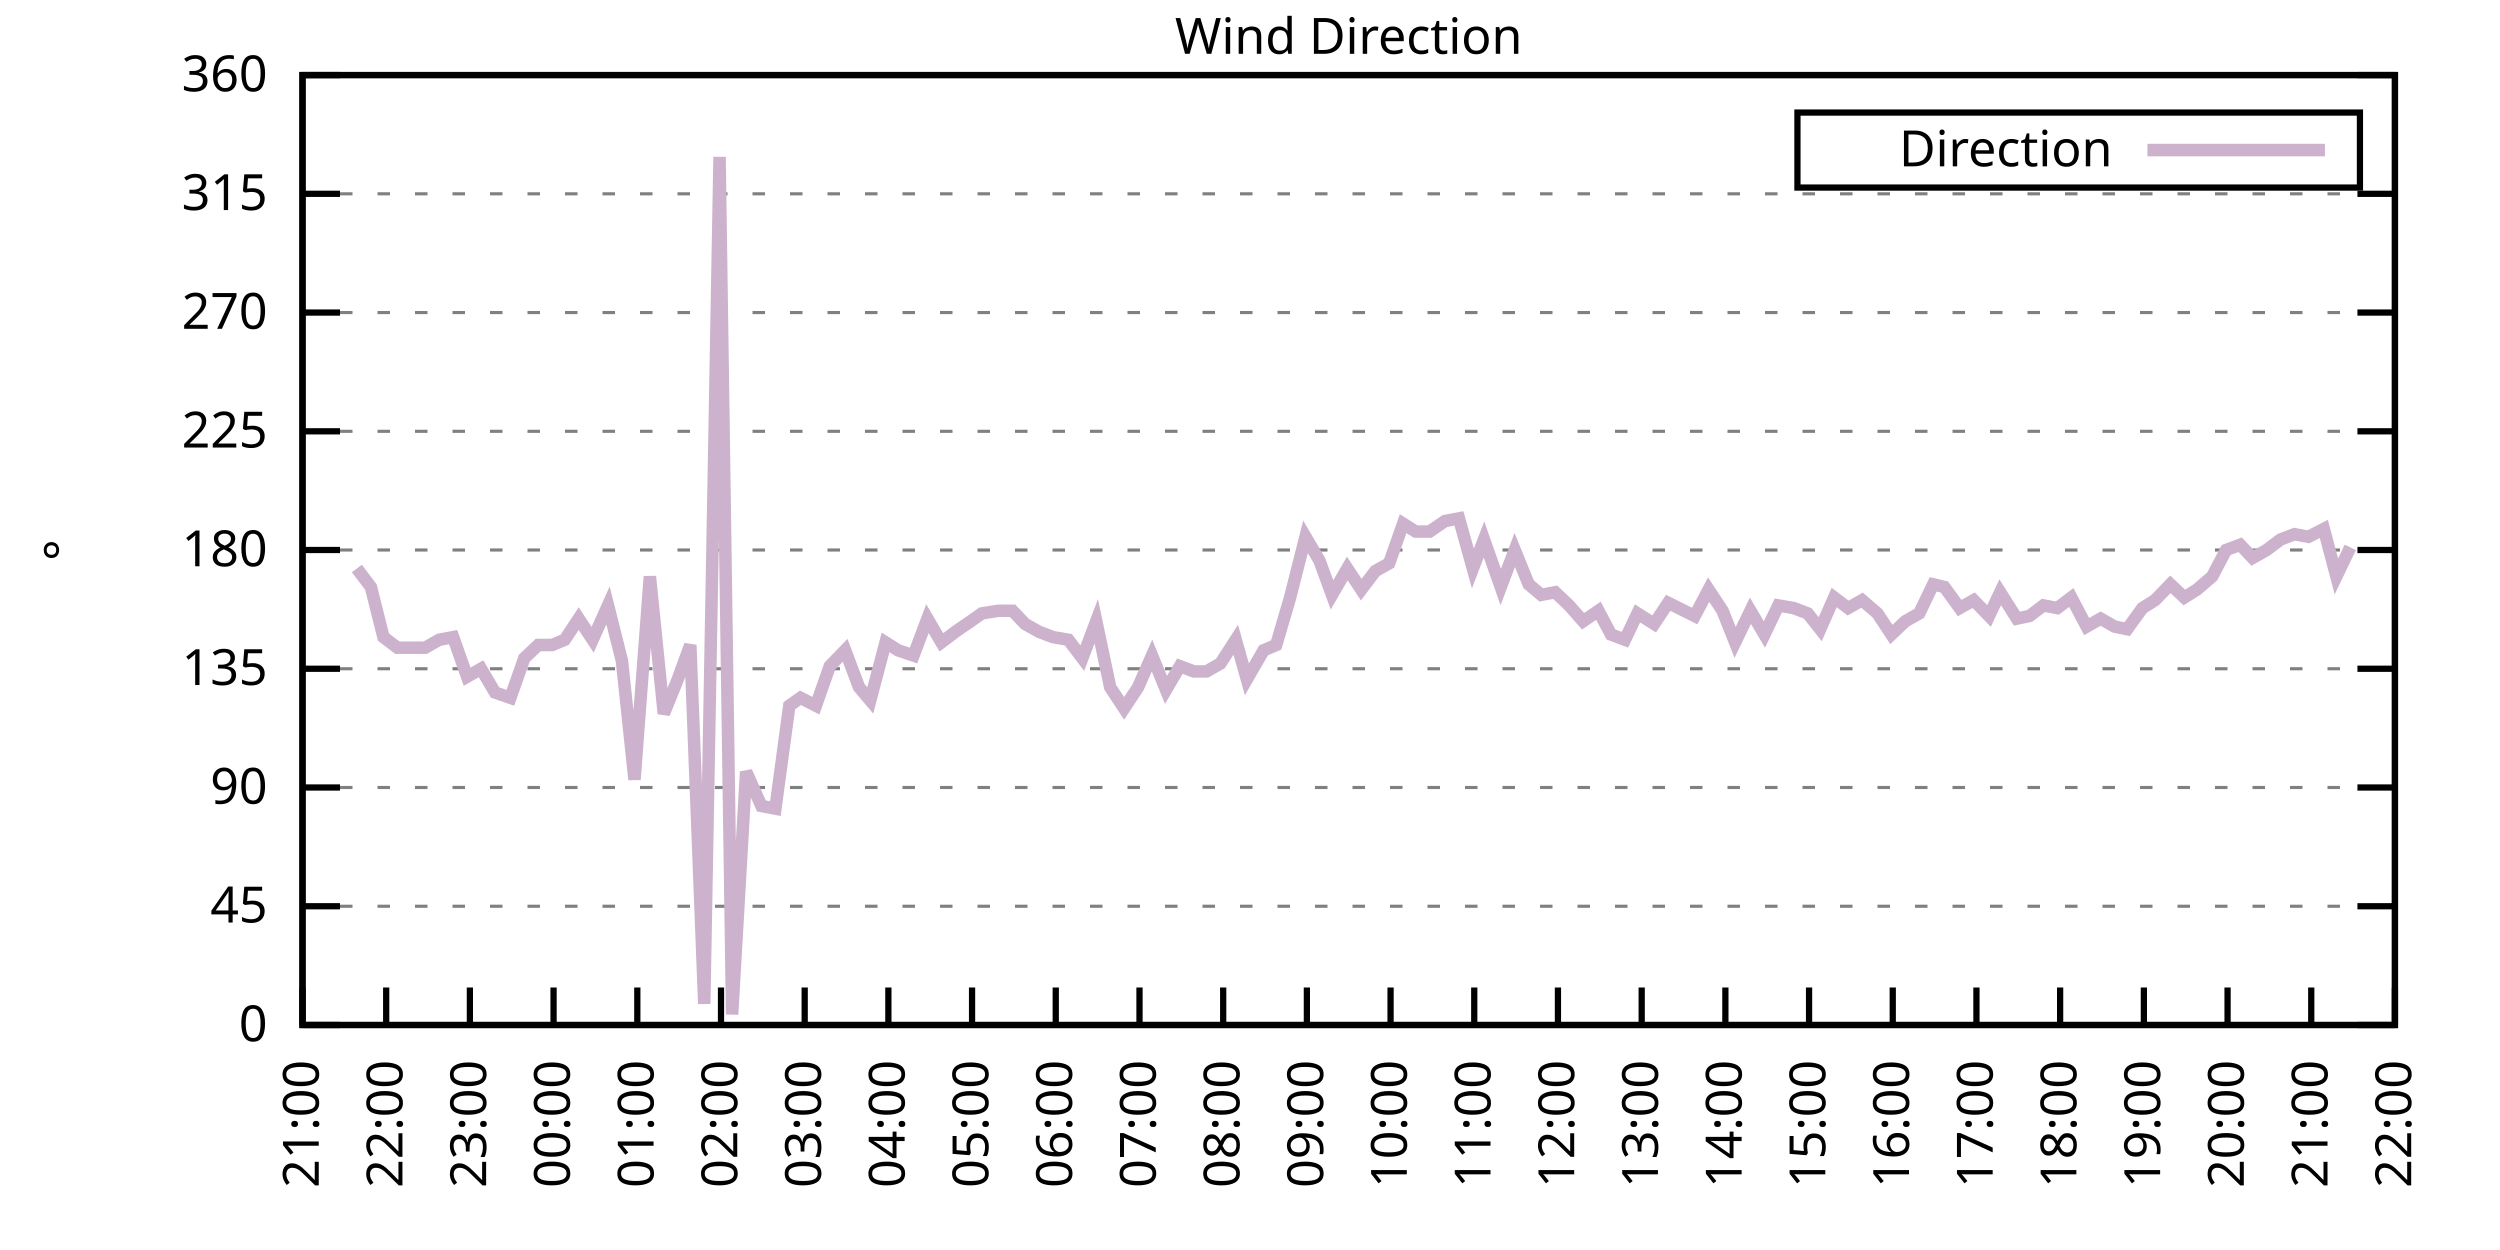
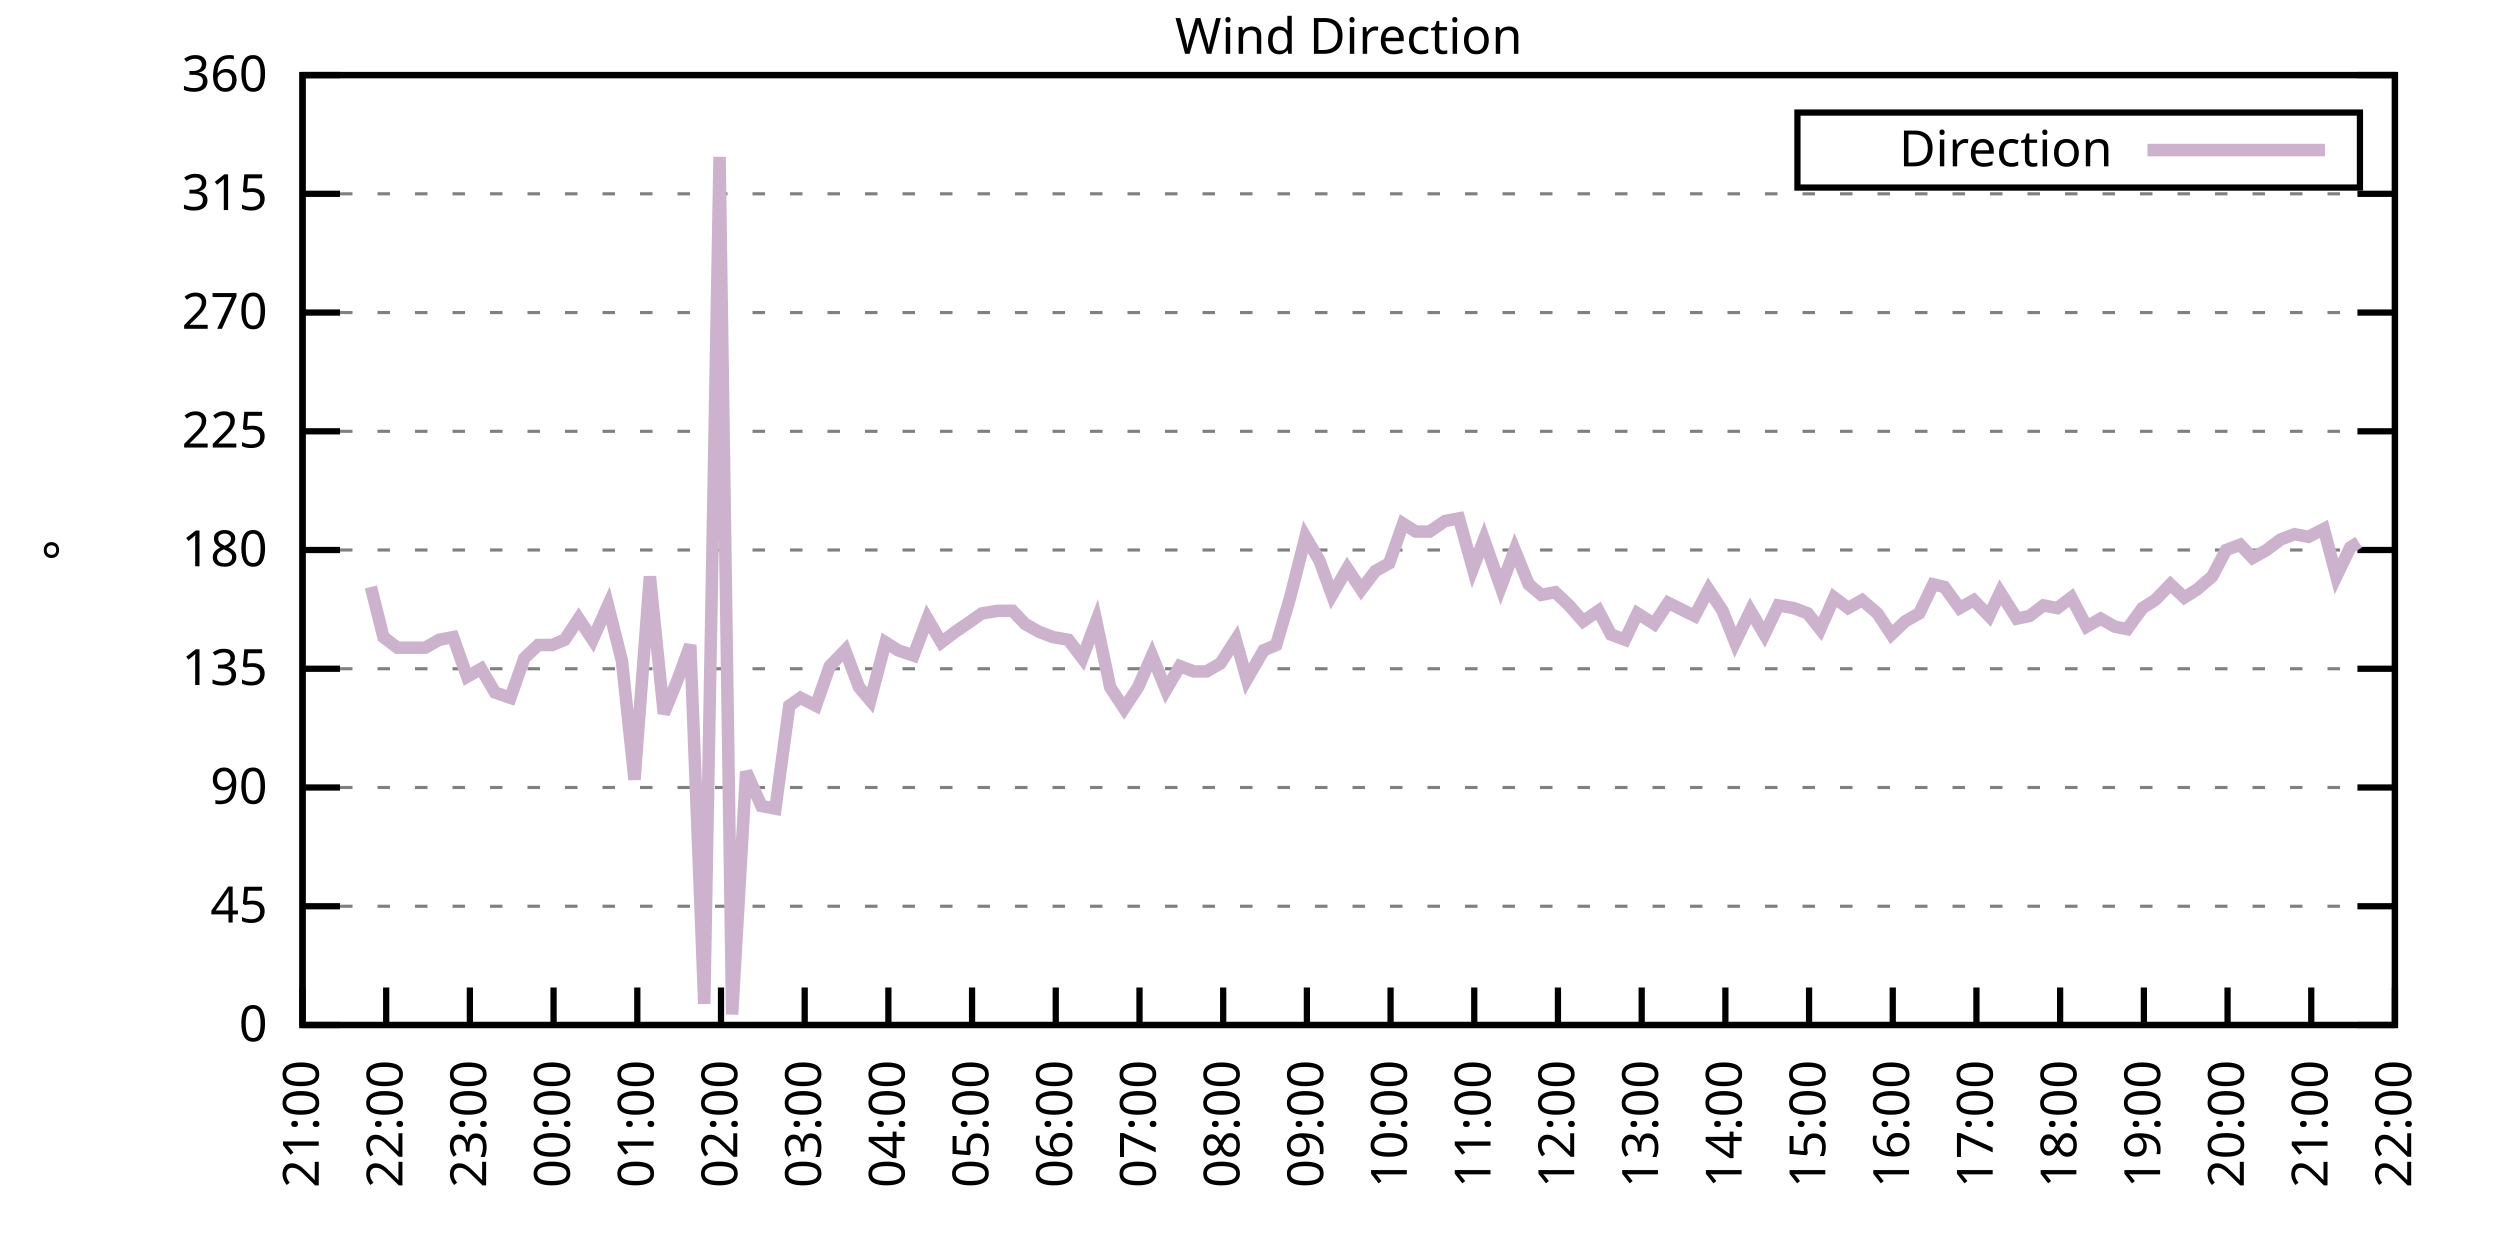
<svg xmlns="http://www.w3.org/2000/svg" xmlns:xlink="http://www.w3.org/1999/xlink" width="400" height="200" viewBox="0 0 400 200">
  <g id="gnuplot_canvas">
    <rect x="0" y="0" width="400" height="200" fill="none" />
    <defs>
      <circle id="gpDot" r="0.5" stroke-width="0.5" stroke="currentColor" />
      <path id="gpPt0" stroke-width="0.333" stroke="currentColor" d="M-1,0 h2 M0,-1 v2" />
      <path id="gpPt1" stroke-width="0.333" stroke="currentColor" d="M-1,-1 L1,1 M1,-1 L-1,1" />
      <path id="gpPt2" stroke-width="0.333" stroke="currentColor" d="M-1,0 L1,0 M0,-1 L0,1 M-1,-1 L1,1 M-1,1 L1,-1" />
      <rect id="gpPt3" stroke-width="0.333" stroke="currentColor" x="-1" y="-1" width="2" height="2" />
      <rect id="gpPt4" stroke-width="0.333" stroke="currentColor" fill="currentColor" x="-1" y="-1" width="2" height="2" />
      <circle id="gpPt5" stroke-width="0.333" stroke="currentColor" cx="0" cy="0" r="1" />
      <use xlink:href="#gpPt5" id="gpPt6" fill="currentColor" stroke="none" />
      <path id="gpPt7" stroke-width="0.333" stroke="currentColor" d="M0,-1.33 L-1.33,0.67 L1.33,0.67 z" />
      <use xlink:href="#gpPt7" id="gpPt8" fill="currentColor" stroke="none" />
      <use xlink:href="#gpPt7" id="gpPt9" stroke="currentColor" transform="rotate(180)" />
      <use xlink:href="#gpPt9" id="gpPt10" fill="currentColor" stroke="none" />
      <use xlink:href="#gpPt3" id="gpPt11" stroke="currentColor" transform="rotate(45)" />
      <use xlink:href="#gpPt11" id="gpPt12" fill="currentColor" stroke="none" />
      <path id="gpPt13" stroke-width="0.333" stroke="currentColor" d="M0,1.330 L1.265,0.411 L0.782,-1.067 L-0.782,-1.076 L-1.265,0.411 z" />
      <use xlink:href="#gpPt13" id="gpPt14" fill="currentColor" stroke="none" />
      <filter id="textbox" filterUnits="objectBoundingBox" x="0" y="0" height="1" width="1">
        <feFlood flood-color="white" flood-opacity="1" result="bgnd" />
        <feComposite in="SourceGraphic" in2="bgnd" operator="atop" />
      </filter>
      <filter id="greybox" filterUnits="objectBoundingBox" x="0" y="0" height="1" width="1">
        <feFlood flood-color="lightgrey" flood-opacity="1" result="grey" />
        <feComposite in="SourceGraphic" in2="grey" operator="atop" />
      </filter>
    </defs>
    <g fill="none" color="white" stroke="currentColor" stroke-width="1.00" stroke-linecap="butt" stroke-linejoin="miter">
</g>
    <g fill="none" color="black" stroke="currentColor" stroke-width="1.00" stroke-linecap="butt" stroke-linejoin="miter">
      <g stroke="none" shape-rendering="crispEdges">
        <polygon fill="rgb(255, 255, 255)" points="48.40,164.00 383.18,164.00 383.18,12.02 48.40,12.02 " />
      </g>
    </g>
    <g fill="none" color="black" stroke="currentColor" stroke-width="1.00" stroke-linecap="butt" stroke-linejoin="miter">
</g>
    <g fill="none" color="black" stroke="black" stroke-width="0.50" stroke-linecap="butt" stroke-linejoin="miter">
</g>
    <g fill="none" color="gray" stroke="currentColor" stroke-width="0.50" stroke-linecap="butt" stroke-linejoin="miter">
      <path stroke="gray" stroke-dasharray="2,4" class="gridline" d="M48.40,164.00 L383.19,164.00  " />
    </g>
    <g fill="none" color="gray" stroke="gray" stroke-width="1.00" stroke-linecap="butt" stroke-linejoin="miter">
</g>
    <g fill="none" color="black" stroke="currentColor" stroke-width="1.00" stroke-linecap="butt" stroke-linejoin="miter">
      <path stroke="black" d="M48.40,164.00 L54.40,164.00 M383.19,164.00 L377.19,164.00  " />
      <g transform="translate(42.80,166.60)" stroke="none" fill="black" font-family="Sans" font-size="8.00" text-anchor="end">
        <text>
          <tspan font-family="Sans"> 0</tspan>
        </text>
      </g>
    </g>
    <g fill="none" color="black" stroke="currentColor" stroke-width="1.00" stroke-linecap="butt" stroke-linejoin="miter">
</g>
    <g fill="none" color="black" stroke="black" stroke-width="0.50" stroke-linecap="butt" stroke-linejoin="miter">
</g>
    <g fill="none" color="gray" stroke="currentColor" stroke-width="0.50" stroke-linecap="butt" stroke-linejoin="miter">
      <path stroke="gray" stroke-dasharray="2,4" class="gridline" d="M48.40,145.00 L383.19,145.00  " />
    </g>
    <g fill="none" color="gray" stroke="gray" stroke-width="1.00" stroke-linecap="butt" stroke-linejoin="miter">
</g>
    <g fill="none" color="black" stroke="currentColor" stroke-width="1.00" stroke-linecap="butt" stroke-linejoin="miter">
      <path stroke="black" d="M48.40,145.00 L54.40,145.00 M383.19,145.00 L377.19,145.00  " />
      <g transform="translate(42.80,147.60)" stroke="none" fill="black" font-family="Sans" font-size="8.00" text-anchor="end">
        <text>
          <tspan font-family="Sans"> 45</tspan>
        </text>
      </g>
    </g>
    <g fill="none" color="black" stroke="currentColor" stroke-width="1.00" stroke-linecap="butt" stroke-linejoin="miter">
</g>
    <g fill="none" color="black" stroke="black" stroke-width="0.50" stroke-linecap="butt" stroke-linejoin="miter">
</g>
    <g fill="none" color="gray" stroke="currentColor" stroke-width="0.50" stroke-linecap="butt" stroke-linejoin="miter">
      <path stroke="gray" stroke-dasharray="2,4" class="gridline" d="M48.40,126.00 L383.19,126.00  " />
    </g>
    <g fill="none" color="gray" stroke="gray" stroke-width="1.00" stroke-linecap="butt" stroke-linejoin="miter">
</g>
    <g fill="none" color="black" stroke="currentColor" stroke-width="1.00" stroke-linecap="butt" stroke-linejoin="miter">
      <path stroke="black" d="M48.40,126.00 L54.40,126.00 M383.19,126.00 L377.19,126.00  " />
      <g transform="translate(42.80,128.60)" stroke="none" fill="black" font-family="Sans" font-size="8.00" text-anchor="end">
        <text>
          <tspan font-family="Sans"> 90</tspan>
        </text>
      </g>
    </g>
    <g fill="none" color="black" stroke="currentColor" stroke-width="1.00" stroke-linecap="butt" stroke-linejoin="miter">
</g>
    <g fill="none" color="black" stroke="black" stroke-width="0.50" stroke-linecap="butt" stroke-linejoin="miter">
</g>
    <g fill="none" color="gray" stroke="currentColor" stroke-width="0.50" stroke-linecap="butt" stroke-linejoin="miter">
      <path stroke="gray" stroke-dasharray="2,4" class="gridline" d="M48.40,107.00 L383.19,107.00  " />
    </g>
    <g fill="none" color="gray" stroke="gray" stroke-width="1.00" stroke-linecap="butt" stroke-linejoin="miter">
</g>
    <g fill="none" color="black" stroke="currentColor" stroke-width="1.00" stroke-linecap="butt" stroke-linejoin="miter">
      <path stroke="black" d="M48.40,107.00 L54.40,107.00 M383.19,107.00 L377.19,107.00  " />
      <g transform="translate(42.80,109.60)" stroke="none" fill="black" font-family="Sans" font-size="8.00" text-anchor="end">
        <text>
          <tspan font-family="Sans"> 135</tspan>
        </text>
      </g>
    </g>
    <g fill="none" color="black" stroke="currentColor" stroke-width="1.00" stroke-linecap="butt" stroke-linejoin="miter">
</g>
    <g fill="none" color="black" stroke="black" stroke-width="0.50" stroke-linecap="butt" stroke-linejoin="miter">
</g>
    <g fill="none" color="gray" stroke="currentColor" stroke-width="0.50" stroke-linecap="butt" stroke-linejoin="miter">
      <path stroke="gray" stroke-dasharray="2,4" class="gridline" d="M48.40,88.00 L383.19,88.00  " />
    </g>
    <g fill="none" color="gray" stroke="gray" stroke-width="1.00" stroke-linecap="butt" stroke-linejoin="miter">
</g>
    <g fill="none" color="black" stroke="currentColor" stroke-width="1.00" stroke-linecap="butt" stroke-linejoin="miter">
      <path stroke="black" d="M48.40,88.00 L54.40,88.00 M383.19,88.00 L377.19,88.00  " />
      <g transform="translate(42.80,90.60)" stroke="none" fill="black" font-family="Sans" font-size="8.00" text-anchor="end">
        <text>
          <tspan font-family="Sans"> 180</tspan>
        </text>
      </g>
    </g>
    <g fill="none" color="black" stroke="currentColor" stroke-width="1.00" stroke-linecap="butt" stroke-linejoin="miter">
</g>
    <g fill="none" color="black" stroke="black" stroke-width="0.50" stroke-linecap="butt" stroke-linejoin="miter">
</g>
    <g fill="none" color="gray" stroke="currentColor" stroke-width="0.50" stroke-linecap="butt" stroke-linejoin="miter">
      <path stroke="gray" stroke-dasharray="2,4" class="gridline" d="M48.40,69.01 L383.19,69.01  " />
    </g>
    <g fill="none" color="gray" stroke="gray" stroke-width="1.00" stroke-linecap="butt" stroke-linejoin="miter">
</g>
    <g fill="none" color="black" stroke="currentColor" stroke-width="1.00" stroke-linecap="butt" stroke-linejoin="miter">
      <path stroke="black" d="M48.40,69.01 L54.40,69.01 M383.19,69.01 L377.19,69.01  " />
      <g transform="translate(42.80,71.61)" stroke="none" fill="black" font-family="Sans" font-size="8.00" text-anchor="end">
        <text>
          <tspan font-family="Sans"> 225</tspan>
        </text>
      </g>
    </g>
    <g fill="none" color="black" stroke="currentColor" stroke-width="1.00" stroke-linecap="butt" stroke-linejoin="miter">
</g>
    <g fill="none" color="black" stroke="black" stroke-width="0.50" stroke-linecap="butt" stroke-linejoin="miter">
</g>
    <g fill="none" color="gray" stroke="currentColor" stroke-width="0.50" stroke-linecap="butt" stroke-linejoin="miter">
      <path stroke="gray" stroke-dasharray="2,4" class="gridline" d="M48.40,50.01 L383.19,50.01  " />
    </g>
    <g fill="none" color="gray" stroke="gray" stroke-width="1.00" stroke-linecap="butt" stroke-linejoin="miter">
</g>
    <g fill="none" color="black" stroke="currentColor" stroke-width="1.00" stroke-linecap="butt" stroke-linejoin="miter">
      <path stroke="black" d="M48.40,50.01 L54.40,50.01 M383.19,50.01 L377.19,50.01  " />
      <g transform="translate(42.80,52.61)" stroke="none" fill="black" font-family="Sans" font-size="8.00" text-anchor="end">
        <text>
          <tspan font-family="Sans"> 270</tspan>
        </text>
      </g>
    </g>
    <g fill="none" color="black" stroke="currentColor" stroke-width="1.00" stroke-linecap="butt" stroke-linejoin="miter">
</g>
    <g fill="none" color="black" stroke="black" stroke-width="0.50" stroke-linecap="butt" stroke-linejoin="miter">
</g>
    <g fill="none" color="gray" stroke="currentColor" stroke-width="0.50" stroke-linecap="butt" stroke-linejoin="miter">
      <path stroke="gray" stroke-dasharray="2,4" class="gridline" d="M48.40,31.01 L383.19,31.01  " />
    </g>
    <g fill="none" color="gray" stroke="gray" stroke-width="1.00" stroke-linecap="butt" stroke-linejoin="miter">
</g>
    <g fill="none" color="black" stroke="currentColor" stroke-width="1.00" stroke-linecap="butt" stroke-linejoin="miter">
      <path stroke="black" d="M48.40,31.01 L54.40,31.01 M383.19,31.01 L377.19,31.01  " />
      <g transform="translate(42.80,33.61)" stroke="none" fill="black" font-family="Sans" font-size="8.00" text-anchor="end">
        <text>
          <tspan font-family="Sans"> 315</tspan>
        </text>
      </g>
    </g>
    <g fill="none" color="black" stroke="currentColor" stroke-width="1.00" stroke-linecap="butt" stroke-linejoin="miter">
</g>
    <g fill="none" color="black" stroke="black" stroke-width="0.50" stroke-linecap="butt" stroke-linejoin="miter">
</g>
    <g fill="none" color="gray" stroke="currentColor" stroke-width="0.50" stroke-linecap="butt" stroke-linejoin="miter">
      <path stroke="gray" stroke-dasharray="2,4" class="gridline" d="M48.40,12.01 L383.19,12.01  " />
    </g>
    <g fill="none" color="gray" stroke="gray" stroke-width="1.00" stroke-linecap="butt" stroke-linejoin="miter">
</g>
    <g fill="none" color="black" stroke="currentColor" stroke-width="1.00" stroke-linecap="butt" stroke-linejoin="miter">
      <path stroke="black" d="M48.40,12.01 L54.40,12.01 M383.19,12.01 L377.19,12.01  " />
      <g transform="translate(42.80,14.61)" stroke="none" fill="black" font-family="Sans" font-size="8.00" text-anchor="end">
        <text>
          <tspan font-family="Sans"> 360</tspan>
        </text>
      </g>
    </g>
    <g fill="none" color="black" stroke="currentColor" stroke-width="1.00" stroke-linecap="butt" stroke-linejoin="miter">
      <path stroke="black" d="M48.40,164.00 L48.40,158.00  " />
      <g transform="translate(51.00,169.60) rotate(270.00)" stroke="none" fill="black" font-family="Sans" font-size="8.00" text-anchor="end">
        <text>
          <tspan font-family="Sans">21:00</tspan>
        </text>
      </g>
    </g>
    <g fill="none" color="black" stroke="currentColor" stroke-width="1.00" stroke-linecap="butt" stroke-linejoin="miter">
      <path stroke="black" d="M61.79,164.00 L61.79,158.00  " />
      <g transform="translate(64.39,169.60) rotate(270.00)" stroke="none" fill="black" font-family="Sans" font-size="8.00" text-anchor="end">
        <text>
          <tspan font-family="Sans">22:00</tspan>
        </text>
      </g>
    </g>
    <g fill="none" color="black" stroke="currentColor" stroke-width="1.00" stroke-linecap="butt" stroke-linejoin="miter">
      <path stroke="black" d="M75.18,164.00 L75.18,158.00  " />
      <g transform="translate(77.78,169.60) rotate(270.00)" stroke="none" fill="black" font-family="Sans" font-size="8.00" text-anchor="end">
        <text>
          <tspan font-family="Sans">23:00</tspan>
        </text>
      </g>
    </g>
    <g fill="none" color="black" stroke="currentColor" stroke-width="1.00" stroke-linecap="butt" stroke-linejoin="miter">
      <path stroke="black" d="M88.57,164.00 L88.57,158.00  " />
      <g transform="translate(91.17,169.60) rotate(270.00)" stroke="none" fill="black" font-family="Sans" font-size="8.00" text-anchor="end">
        <text>
          <tspan font-family="Sans">00:00</tspan>
        </text>
      </g>
    </g>
    <g fill="none" color="black" stroke="currentColor" stroke-width="1.00" stroke-linecap="butt" stroke-linejoin="miter">
      <path stroke="black" d="M101.97,164.00 L101.97,158.00  " />
      <g transform="translate(104.57,169.60) rotate(270.00)" stroke="none" fill="black" font-family="Sans" font-size="8.00" text-anchor="end">
        <text>
          <tspan font-family="Sans">01:00</tspan>
        </text>
      </g>
    </g>
    <g fill="none" color="black" stroke="currentColor" stroke-width="1.00" stroke-linecap="butt" stroke-linejoin="miter">
      <path stroke="black" d="M115.36,164.00 L115.36,158.00  " />
      <g transform="translate(117.96,169.60) rotate(270.00)" stroke="none" fill="black" font-family="Sans" font-size="8.00" text-anchor="end">
        <text>
          <tspan font-family="Sans">02:00</tspan>
        </text>
      </g>
    </g>
    <g fill="none" color="black" stroke="currentColor" stroke-width="1.00" stroke-linecap="butt" stroke-linejoin="miter">
      <path stroke="black" d="M128.75,164.00 L128.75,158.00  " />
      <g transform="translate(131.35,169.60) rotate(270.00)" stroke="none" fill="black" font-family="Sans" font-size="8.00" text-anchor="end">
        <text>
          <tspan font-family="Sans">03:00</tspan>
        </text>
      </g>
    </g>
    <g fill="none" color="black" stroke="currentColor" stroke-width="1.00" stroke-linecap="butt" stroke-linejoin="miter">
      <path stroke="black" d="M142.14,164.00 L142.14,158.00  " />
      <g transform="translate(144.74,169.60) rotate(270.00)" stroke="none" fill="black" font-family="Sans" font-size="8.00" text-anchor="end">
        <text>
          <tspan font-family="Sans">04:00</tspan>
        </text>
      </g>
    </g>
    <g fill="none" color="black" stroke="currentColor" stroke-width="1.00" stroke-linecap="butt" stroke-linejoin="miter">
      <path stroke="black" d="M155.53,164.00 L155.53,158.00  " />
      <g transform="translate(158.13,169.60) rotate(270.00)" stroke="none" fill="black" font-family="Sans" font-size="8.00" text-anchor="end">
        <text>
          <tspan font-family="Sans">05:00</tspan>
        </text>
      </g>
    </g>
    <g fill="none" color="black" stroke="currentColor" stroke-width="1.00" stroke-linecap="butt" stroke-linejoin="miter">
      <path stroke="black" d="M168.92,164.00 L168.92,158.00  " />
      <g transform="translate(171.52,169.60) rotate(270.00)" stroke="none" fill="black" font-family="Sans" font-size="8.00" text-anchor="end">
        <text>
          <tspan font-family="Sans">06:00</tspan>
        </text>
      </g>
    </g>
    <g fill="none" color="black" stroke="currentColor" stroke-width="1.00" stroke-linecap="butt" stroke-linejoin="miter">
      <path stroke="black" d="M182.32,164.00 L182.32,158.00  " />
      <g transform="translate(184.92,169.60) rotate(270.00)" stroke="none" fill="black" font-family="Sans" font-size="8.00" text-anchor="end">
        <text>
          <tspan font-family="Sans">07:00</tspan>
        </text>
      </g>
    </g>
    <g fill="none" color="black" stroke="currentColor" stroke-width="1.00" stroke-linecap="butt" stroke-linejoin="miter">
      <path stroke="black" d="M195.71,164.00 L195.71,158.00  " />
      <g transform="translate(198.31,169.60) rotate(270.00)" stroke="none" fill="black" font-family="Sans" font-size="8.00" text-anchor="end">
        <text>
          <tspan font-family="Sans">08:00</tspan>
        </text>
      </g>
    </g>
    <g fill="none" color="black" stroke="currentColor" stroke-width="1.00" stroke-linecap="butt" stroke-linejoin="miter">
      <path stroke="black" d="M209.10,164.00 L209.10,158.00  " />
      <g transform="translate(211.70,169.60) rotate(270.00)" stroke="none" fill="black" font-family="Sans" font-size="8.00" text-anchor="end">
        <text>
          <tspan font-family="Sans">09:00</tspan>
        </text>
      </g>
    </g>
    <g fill="none" color="black" stroke="currentColor" stroke-width="1.00" stroke-linecap="butt" stroke-linejoin="miter">
      <path stroke="black" d="M222.49,164.00 L222.49,158.00  " />
      <g transform="translate(225.09,169.60) rotate(270.00)" stroke="none" fill="black" font-family="Sans" font-size="8.00" text-anchor="end">
        <text>
          <tspan font-family="Sans">10:00</tspan>
        </text>
      </g>
    </g>
    <g fill="none" color="black" stroke="currentColor" stroke-width="1.00" stroke-linecap="butt" stroke-linejoin="miter">
      <path stroke="black" d="M235.88,164.00 L235.88,158.00  " />
      <g transform="translate(238.48,169.60) rotate(270.00)" stroke="none" fill="black" font-family="Sans" font-size="8.00" text-anchor="end">
        <text>
          <tspan font-family="Sans">11:00</tspan>
        </text>
      </g>
    </g>
    <g fill="none" color="black" stroke="currentColor" stroke-width="1.00" stroke-linecap="butt" stroke-linejoin="miter">
      <path stroke="black" d="M249.27,164.00 L249.27,158.00  " />
      <g transform="translate(251.87,169.60) rotate(270.00)" stroke="none" fill="black" font-family="Sans" font-size="8.00" text-anchor="end">
        <text>
          <tspan font-family="Sans">12:00</tspan>
        </text>
      </g>
    </g>
    <g fill="none" color="black" stroke="currentColor" stroke-width="1.00" stroke-linecap="butt" stroke-linejoin="miter">
      <path stroke="black" d="M262.67,164.00 L262.67,158.00  " />
      <g transform="translate(265.27,169.60) rotate(270.00)" stroke="none" fill="black" font-family="Sans" font-size="8.00" text-anchor="end">
        <text>
          <tspan font-family="Sans">13:00</tspan>
        </text>
      </g>
    </g>
    <g fill="none" color="black" stroke="currentColor" stroke-width="1.00" stroke-linecap="butt" stroke-linejoin="miter">
      <path stroke="black" d="M276.06,164.00 L276.06,158.00  " />
      <g transform="translate(278.66,169.60) rotate(270.00)" stroke="none" fill="black" font-family="Sans" font-size="8.00" text-anchor="end">
        <text>
          <tspan font-family="Sans">14:00</tspan>
        </text>
      </g>
    </g>
    <g fill="none" color="black" stroke="currentColor" stroke-width="1.00" stroke-linecap="butt" stroke-linejoin="miter">
      <path stroke="black" d="M289.45,164.00 L289.45,158.00  " />
      <g transform="translate(292.05,169.60) rotate(270.00)" stroke="none" fill="black" font-family="Sans" font-size="8.00" text-anchor="end">
        <text>
          <tspan font-family="Sans">15:00</tspan>
        </text>
      </g>
    </g>
    <g fill="none" color="black" stroke="currentColor" stroke-width="1.00" stroke-linecap="butt" stroke-linejoin="miter">
      <path stroke="black" d="M302.84,164.00 L302.84,158.00  " />
      <g transform="translate(305.44,169.60) rotate(270.00)" stroke="none" fill="black" font-family="Sans" font-size="8.00" text-anchor="end">
        <text>
          <tspan font-family="Sans">16:00</tspan>
        </text>
      </g>
    </g>
    <g fill="none" color="black" stroke="currentColor" stroke-width="1.00" stroke-linecap="butt" stroke-linejoin="miter">
      <path stroke="black" d="M316.23,164.00 L316.23,158.00  " />
      <g transform="translate(318.83,169.60) rotate(270.00)" stroke="none" fill="black" font-family="Sans" font-size="8.00" text-anchor="end">
        <text>
          <tspan font-family="Sans">17:00</tspan>
        </text>
      </g>
    </g>
    <g fill="none" color="black" stroke="currentColor" stroke-width="1.00" stroke-linecap="butt" stroke-linejoin="miter">
      <path stroke="black" d="M329.62,164.00 L329.62,158.00  " />
      <g transform="translate(332.22,169.60) rotate(270.00)" stroke="none" fill="black" font-family="Sans" font-size="8.00" text-anchor="end">
        <text>
          <tspan font-family="Sans">18:00</tspan>
        </text>
      </g>
    </g>
    <g fill="none" color="black" stroke="currentColor" stroke-width="1.00" stroke-linecap="butt" stroke-linejoin="miter">
      <path stroke="black" d="M343.02,164.00 L343.02,158.00  " />
      <g transform="translate(345.62,169.60) rotate(270.00)" stroke="none" fill="black" font-family="Sans" font-size="8.00" text-anchor="end">
        <text>
          <tspan font-family="Sans">19:00</tspan>
        </text>
      </g>
    </g>
    <g fill="none" color="black" stroke="currentColor" stroke-width="1.00" stroke-linecap="butt" stroke-linejoin="miter">
      <path stroke="black" d="M356.41,164.00 L356.41,158.00  " />
      <g transform="translate(359.01,169.60) rotate(270.00)" stroke="none" fill="black" font-family="Sans" font-size="8.00" text-anchor="end">
        <text>
          <tspan font-family="Sans">20:00</tspan>
        </text>
      </g>
    </g>
    <g fill="none" color="black" stroke="currentColor" stroke-width="1.00" stroke-linecap="butt" stroke-linejoin="miter">
      <path stroke="black" d="M369.80,164.00 L369.80,158.00  " />
      <g transform="translate(372.40,169.60) rotate(270.00)" stroke="none" fill="black" font-family="Sans" font-size="8.00" text-anchor="end">
        <text>
          <tspan font-family="Sans">21:00</tspan>
        </text>
      </g>
    </g>
    <g fill="none" color="black" stroke="currentColor" stroke-width="1.00" stroke-linecap="butt" stroke-linejoin="miter">
      <path stroke="black" d="M383.19,164.00 L383.19,158.00  " />
      <g transform="translate(385.79,169.60) rotate(270.00)" stroke="none" fill="black" font-family="Sans" font-size="8.00" text-anchor="end">
        <text>
          <tspan font-family="Sans">22:00</tspan>
        </text>
      </g>
    </g>
    <g fill="none" color="black" stroke="currentColor" stroke-width="1.00" stroke-linecap="butt" stroke-linejoin="miter">
</g>
    <g fill="none" color="black" stroke="currentColor" stroke-width="1.00" stroke-linecap="butt" stroke-linejoin="miter">
      <path stroke="black" d="M48.40,12.01 L48.40,164.00 L383.19,164.00 L383.19,12.01 L48.40,12.01 Z  " />
    </g>
    <g fill="none" color="black" stroke="currentColor" stroke-width="1.00" stroke-linecap="butt" stroke-linejoin="miter">
</g>
    <g fill="none" color="black" stroke="currentColor" stroke-width="1.00" stroke-linecap="butt" stroke-linejoin="miter">
      <path stroke="black" d="M287.59,30.01 L287.59,18.01 L377.59,18.01 L377.59,30.01 L287.59,30.01 Z  " />
    </g>
    <g id="Wind_direction_plot_1">
      <g fill="none" color="white" stroke="black" stroke-width="2.00" stroke-linecap="butt" stroke-linejoin="miter">
</g>
      <g fill="none" color="black" stroke="currentColor" stroke-width="2.00" stroke-linecap="butt" stroke-linejoin="miter">
        <g transform="translate(337.99,26.61)" stroke="none" fill="black" font-family="Sans" font-size="8.00" text-anchor="end">
          <text>
            <tspan font-family="Sans">Direction</tspan>
          </text>
        </g>
      </g>
      <g fill="none" color="black" stroke="currentColor" stroke-width="2.00" stroke-linecap="butt" stroke-linejoin="miter">
-         <path stroke="rgb(204, 178, 204)" d="M343.59,24.01 L371.99,24.01 M57.10,90.96 L59.34,93.92 L61.35,101.94 L63.58,103.63 L65.81,103.63 L68.04,103.63   L70.27,102.36 L72.50,101.94 L74.74,108.27 L76.97,107.00 L79.20,110.80 L81.66,111.65 L83.89,105.31 L86.12,103.20   L88.35,103.20 L90.36,102.36 L92.59,98.98 L94.82,102.36 L97.28,96.87 L99.51,105.74 L101.52,124.74 L103.98,92.23   L106.21,114.18 L108.44,108.69 L110.45,103.20 L112.68,160.62 L115.13,25.10 L117.14,162.31 L119.38,123.47 L121.83,128.96   L124.06,129.38 L126.29,112.91 L128.08,111.65 L130.54,112.91 L132.77,106.58 L135.22,104.05 L137.45,109.96 L139.24,112.07   L141.69,102.78 L143.70,104.05 L146.16,104.89 L148.39,98.98 L150.62,102.78 L152.85,101.09 L155.31,99.40 L157.10,98.14   L159.77,97.72 L162.01,97.72 L164.01,99.83 L166.25,101.09 L168.48,101.94 L170.93,102.36 L173.17,105.31 L175.40,99.40   L177.63,109.96 L179.86,113.34 L182.09,109.96 L184.32,104.89 L186.56,110.38 L188.79,106.58 L191.02,107.43 L193.03,107.43   L195.26,106.16 L197.72,102.36 L199.50,108.69 L202.18,104.05 L204.19,103.20 L206.42,95.60 L208.88,85.89 L211.11,89.69   L213.12,95.18 L215.57,90.96 L217.80,94.34 L220.04,91.38 L222.27,90.12 L224.50,83.78 L226.51,85.05 L228.74,85.05   L231.20,83.36 L233.43,82.94 L235.66,90.96 L237.44,86.32 L240.12,93.92 L242.36,88.00 L244.59,93.49 L246.60,95.18   L248.83,94.76 L251.06,96.87 L253.29,99.40 L255.75,97.72 L257.76,101.52 L259.99,102.36 L262.00,98.14 L264.67,99.83   L266.91,96.45 L271.15,98.56 L273.38,94.34 L275.61,97.72 L277.62,102.78 L280.07,97.72 L282.31,101.52 L284.54,96.87   L286.99,97.29 L289.23,98.14 L291.23,100.67 L293.47,95.60 L295.70,97.29 L297.93,96.03 L300.39,98.14 L302.62,101.52   L304.85,99.40 L307.08,98.14 L309.31,93.49 L311.10,93.92 L313.55,97.29 L315.79,96.03 L318.24,98.56 L320.03,94.76   L322.70,98.98 L324.71,98.56 L326.95,96.87 L329.18,97.29 L331.41,95.60 L333.86,100.25 L336.10,98.98 L338.33,100.25   L340.34,100.67 L342.79,97.29 L344.80,96.03 L347.26,93.49 L349.49,95.60 L351.50,94.34 L353.95,92.23 L356.18,88.00   L358.42,87.16 L360.42,89.27 L362.66,88.00 L364.89,86.32 L367.12,85.47 L369.35,85.89 L371.81,84.63 L373.82,92.23   L376.05,87.58  " />
+         <path stroke="rgb(204, 178, 204)" d="M343.59,24.01 L371.99,24.01 M59.34,93.92 L61.35,101.94 L63.58,103.63 L65.81,103.63 L68.04,103.63 L70.27,102.36   L72.50,101.94 L74.74,108.27 L76.97,107.00 L79.20,110.80 L81.66,111.65 L83.89,105.31 L86.12,103.20 L88.35,103.20   L90.36,102.36 L92.59,98.98 L94.82,102.36 L97.28,96.87 L99.51,105.74 L101.52,124.74 L103.98,92.23 L106.21,114.18   L108.44,108.69 L110.45,103.20 L112.68,160.62 L115.13,25.10 L117.14,162.31 L119.38,123.47 L121.83,128.96 L124.06,129.38   L126.29,112.91 L128.08,111.65 L130.54,112.91 L132.77,106.58 L135.22,104.05 L137.45,109.96 L139.24,112.07 L141.69,102.78   L143.70,104.05 L146.16,104.89 L148.39,98.98 L150.62,102.78 L152.85,101.09 L155.31,99.40 L157.10,98.14 L159.77,97.72   L162.01,97.72 L164.01,99.83 L166.25,101.09 L168.48,101.94 L170.93,102.36 L173.17,105.31 L175.40,99.40 L177.63,109.96   L179.86,113.34 L182.09,109.96 L184.32,104.89 L186.56,110.38 L188.79,106.58 L191.02,107.43 L193.03,107.43 L195.26,106.16   L197.72,102.36 L199.50,108.69 L202.18,104.05 L204.19,103.20 L206.42,95.60 L208.88,85.89 L211.11,89.69 L213.12,95.18   L215.57,90.96 L217.80,94.34 L220.04,91.38 L222.27,90.12 L224.50,83.78 L226.51,85.05 L228.74,85.05 L231.20,83.36   L233.43,82.94 L235.66,90.96 L237.44,86.32 L240.12,93.92 L242.36,88.00 L244.59,93.49 L246.60,95.18 L248.83,94.76   L251.06,96.87 L253.29,99.40 L255.75,97.72 L257.76,101.52 L259.99,102.36 L262.00,98.14 L264.67,99.83 L266.91,96.45   L271.15,98.56 L273.38,94.34 L275.61,97.72 L277.62,102.78 L280.07,97.72 L282.31,101.52 L284.54,96.87 L286.99,97.29   L289.23,98.14 L291.23,100.67 L293.47,95.60 L295.70,97.29 L297.93,96.03 L300.39,98.14 L302.62,101.52 L304.85,99.40   L307.08,98.14 L309.31,93.49 L311.10,93.92 L313.55,97.29 L315.79,96.03 L318.24,98.56 L320.03,94.76 L322.70,98.98   L324.71,98.56 L326.95,96.87 L329.18,97.29 L331.41,95.60 L333.86,100.25 L336.10,98.98 L338.33,100.25 L340.34,100.67   L342.79,97.29 L344.80,96.03 L347.26,93.49 L349.49,95.60 L351.50,94.34 L353.95,92.23 L356.18,88.00 L358.42,87.16   L360.42,89.27 L362.66,88.00 L364.89,86.32 L367.12,85.47 L369.35,85.89 L371.81,84.63 L373.82,92.23 L376.05,87.58   L377.39,86.74  " />
      </g>
    </g>
    <g fill="none" color="black" stroke="currentColor" stroke-width="2.00" stroke-linecap="butt" stroke-linejoin="miter">
</g>
    <g fill="none" color="black" stroke="black" stroke-width="1.00" stroke-linecap="butt" stroke-linejoin="miter">
</g>
    <g fill="none" color="black" stroke="currentColor" stroke-width="1.00" stroke-linecap="butt" stroke-linejoin="miter">
      <path stroke="black" d="M48.40,12.01 L48.40,164.00 L383.19,164.00 L383.19,12.01 L48.40,12.01 Z  " />
      <g transform="translate(12.80,88.01) rotate(270.00)" stroke="none" fill="black" font-family="Sans" font-size="8.00" text-anchor="middle">
        <text>
          <tspan font-family="Sans">°</tspan>
        </text>
      </g>
    </g>
    <g fill="none" color="black" stroke="currentColor" stroke-width="1.00" stroke-linecap="butt" stroke-linejoin="miter">
</g>
    <g fill="none" color="black" stroke="currentColor" stroke-width="1.00" stroke-linecap="butt" stroke-linejoin="miter">
      <g transform="translate(215.79,8.61)" stroke="none" fill="black" font-family="Sans" font-size="8.00" text-anchor="middle">
        <text>
          <tspan font-family="Sans">Wind Direction</tspan>
        </text>
      </g>
    </g>
    <g fill="none" color="black" stroke="currentColor" stroke-width="1.00" stroke-linecap="butt" stroke-linejoin="miter">
</g>
  </g>
</svg>
